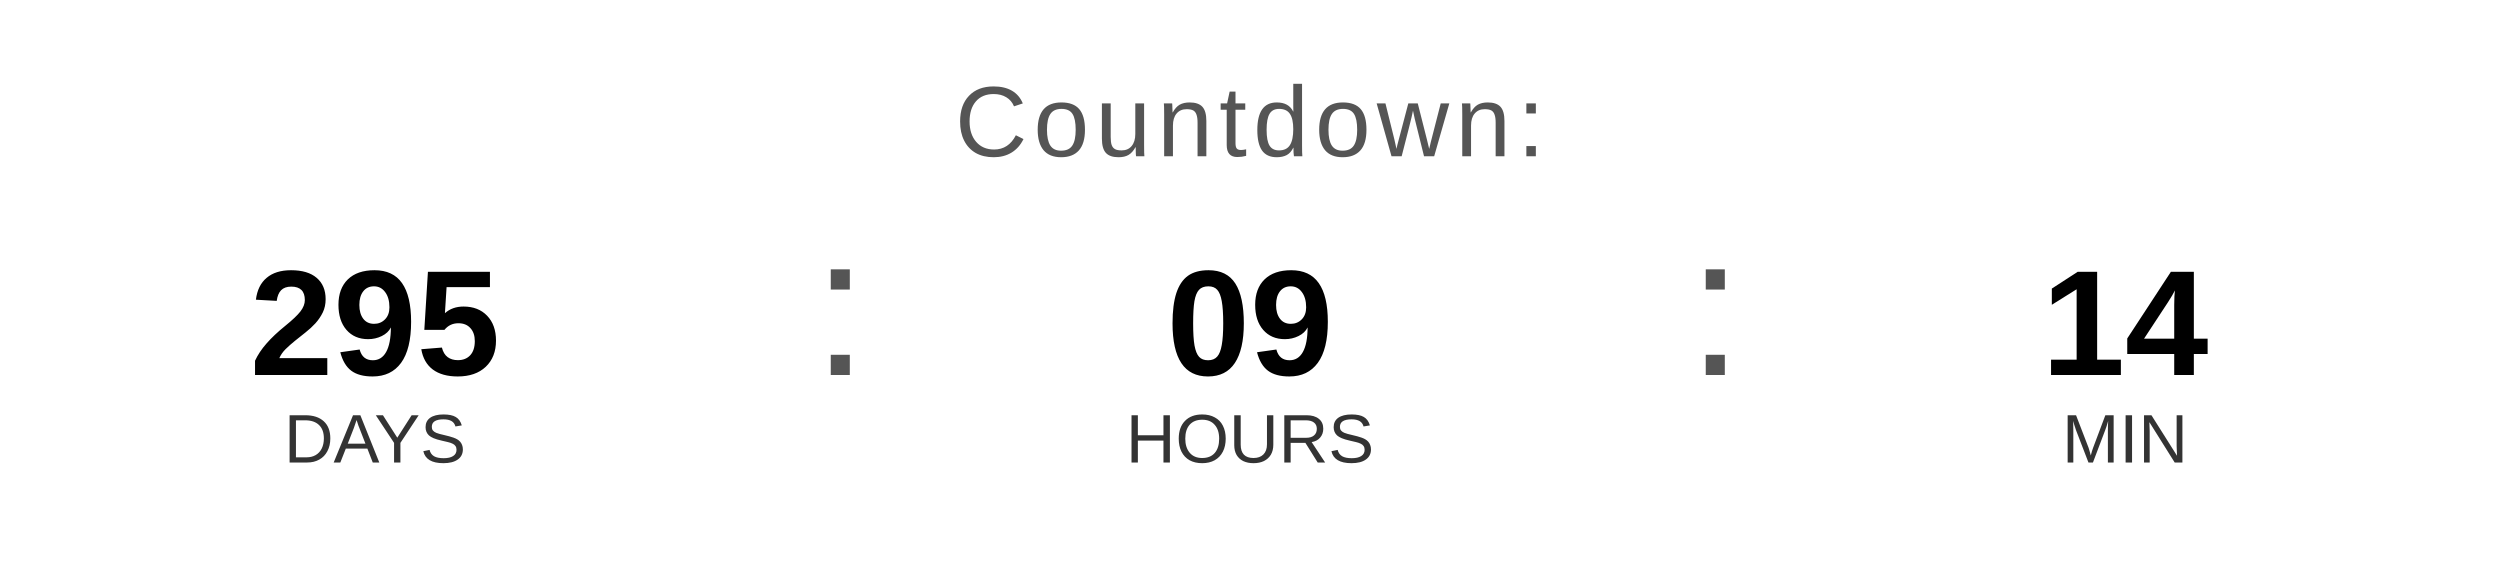
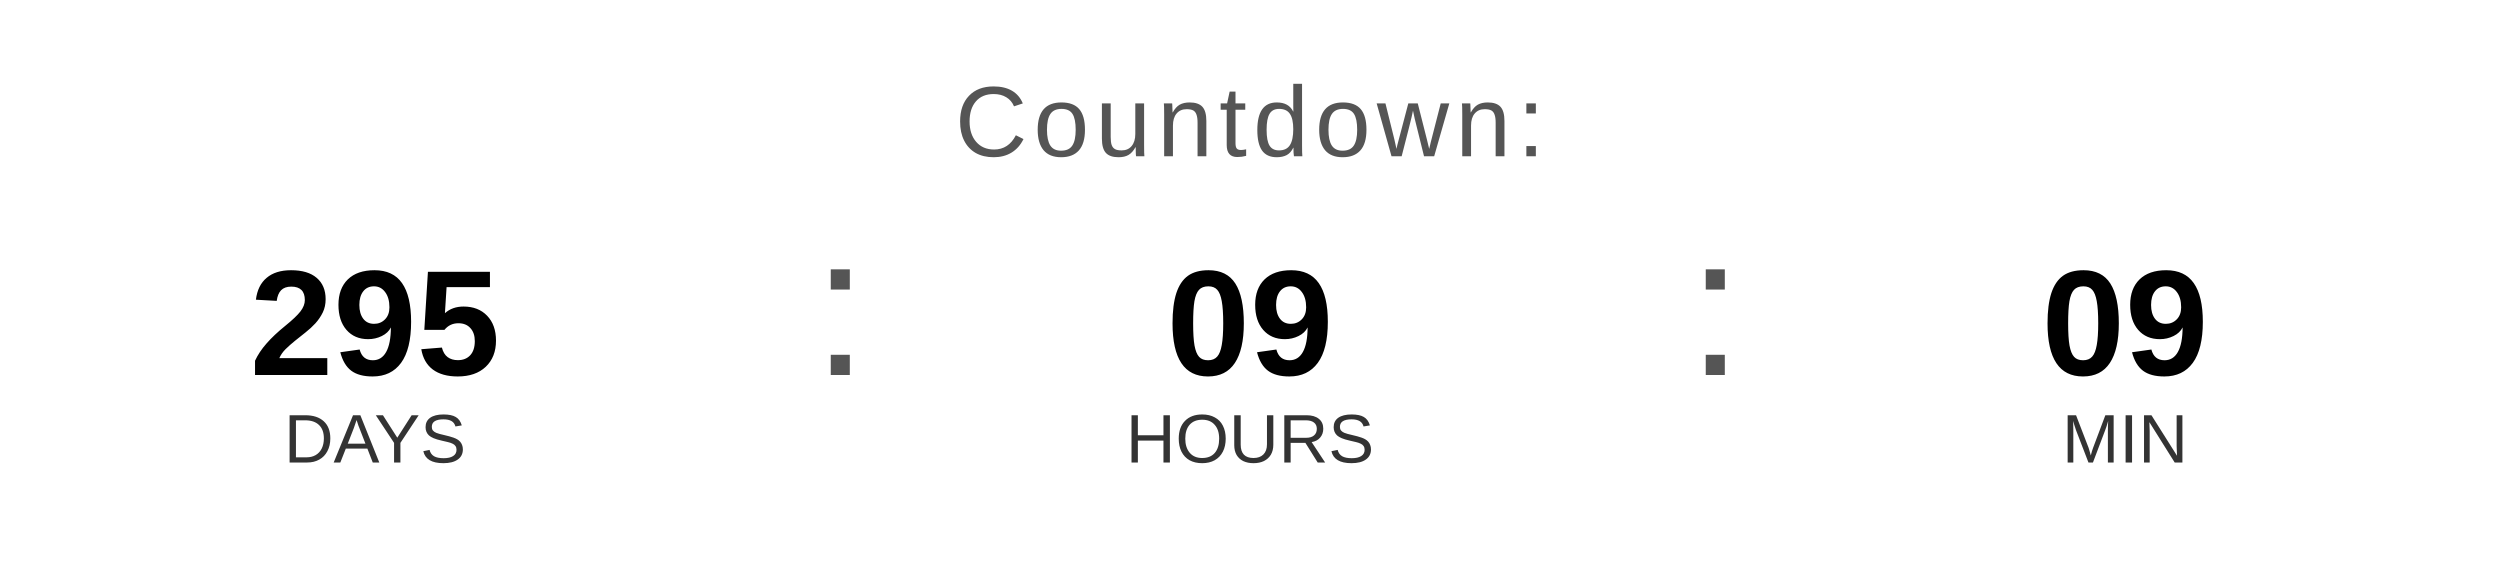
<svg xmlns="http://www.w3.org/2000/svg" width="400" height="90" viewBox="0 0 400 90">
  <text x="200" y="25" font-family="Arial, Helvetica, sans-serif" font-size="16" fill="#555555" text-anchor="middle" letter-spacing="1">
    Countdown:
  </text>
  <text x="60" y="60" font-family="Arial, Helvetica, sans-serif" font-size="24" font-weight="bold" fill="#000000" text-anchor="middle">295</text>
  <text x="60" y="74" font-family="Arial, Helvetica, sans-serif" font-size="11" fill="#333333" text-anchor="middle">DAYS</text>
  <text x="130" y="60" font-family="Arial, sans-serif" font-size="32" fill="#555555">:</text>
  <text x="200" y="60" font-family="Arial, Helvetica, sans-serif" font-size="24" font-weight="bold" fill="#000000" text-anchor="middle">09</text>
  <text x="200" y="74" font-family="Arial, Helvetica, sans-serif" font-size="11" fill="#333333" text-anchor="middle">HOURS</text>
  <text x="270" y="60" font-family="Arial, sans-serif" font-size="32" fill="#555555">:</text>
-   <text x="340" y="60" font-family="Arial, Helvetica, sans-serif" font-size="24" font-weight="bold" fill="#000000" text-anchor="middle">14</text>
+   <text x="340" y="60" font-family="Arial, Helvetica, sans-serif" font-size="24" font-weight="bold" fill="#000000" text-anchor="middle">09</text>
  <text x="340" y="74" font-family="Arial, Helvetica, sans-serif" font-size="11" fill="#333333" text-anchor="middle">MIN</text>
</svg>
